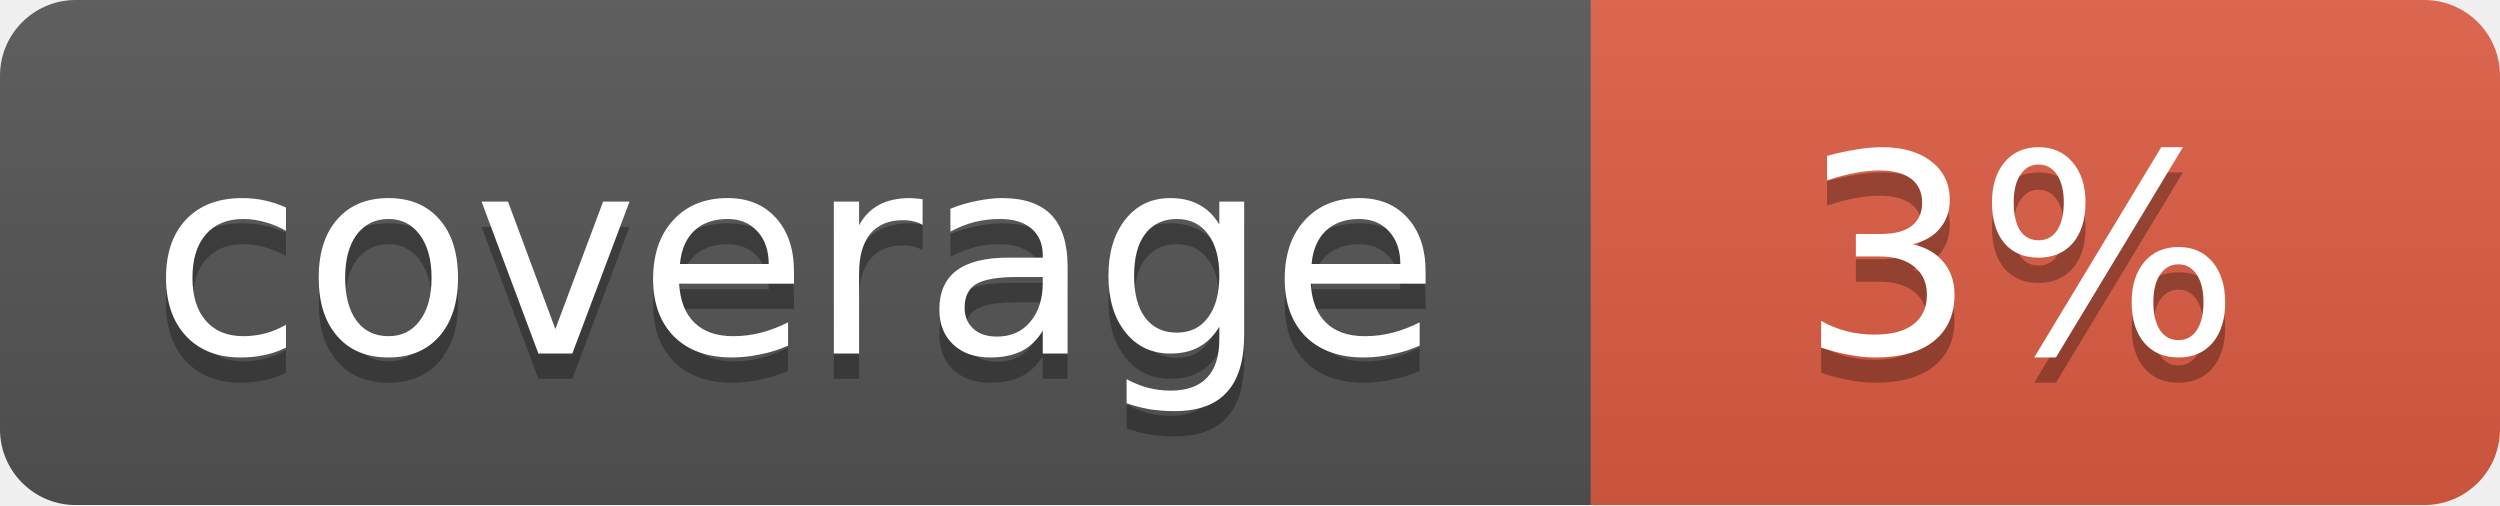
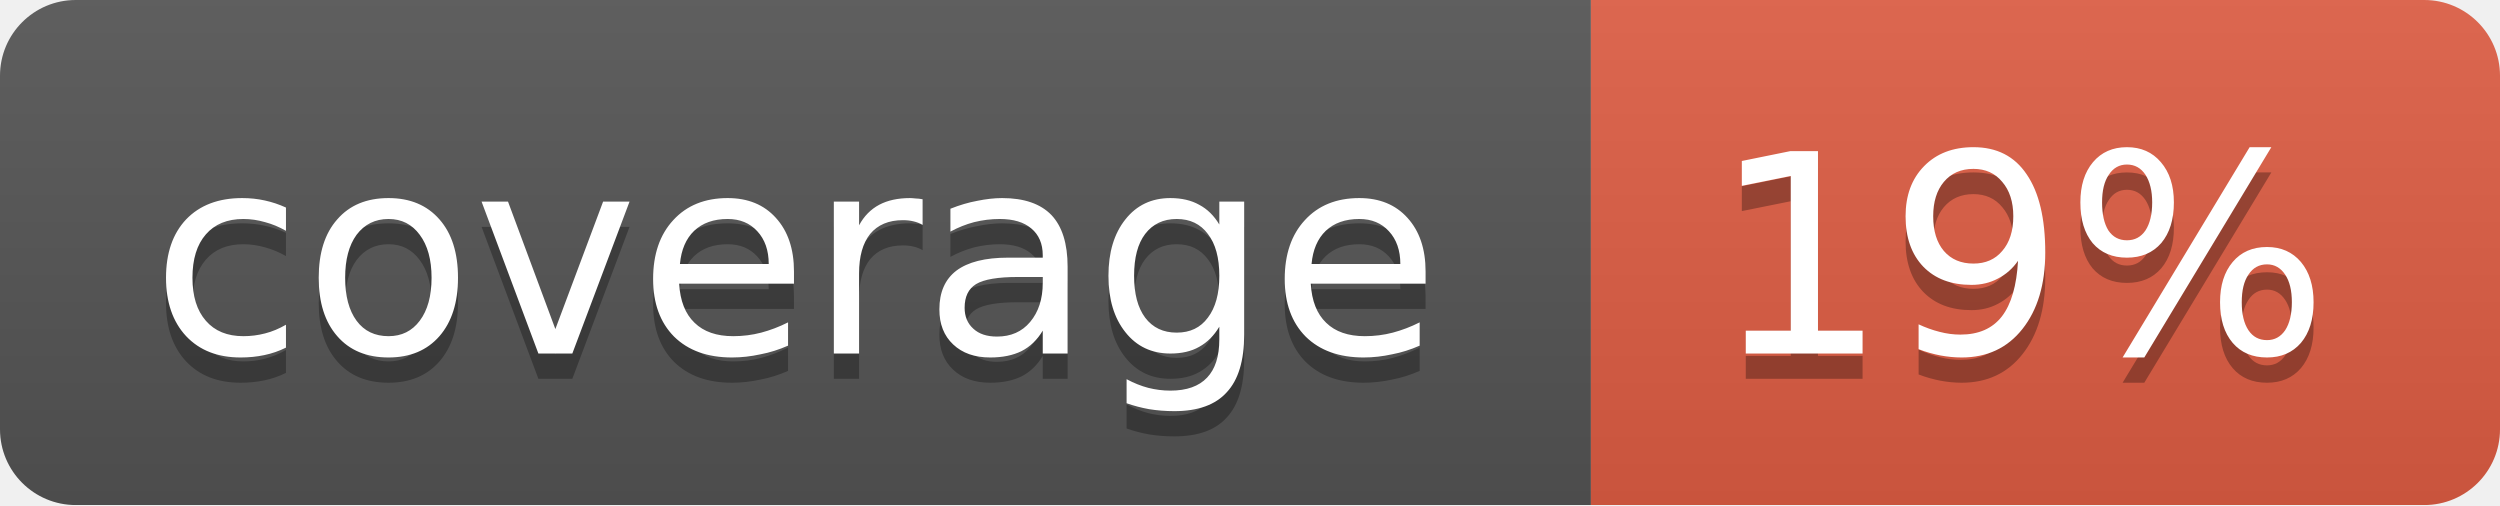
<svg xmlns="http://www.w3.org/2000/svg" width="99" height="20">
  <linearGradient id="b" x2="0" y2="100%">
    <stop offset="0" stop-color="#bbb" stop-opacity=".1" />
    <stop offset="1" stop-opacity=".1" />
  </linearGradient>
  <mask id="a">
    <rect width="99" height="20" rx="3" fill="#fff" />
  </mask>
  <g mask="url(#a)">
    <path fill="#555" d="M0 0h63v20H0z" />
    <path fill="#e05d44" d="M63 0h36v20H63z" />
    <path fill="url(#b)" d="M0 0h99v20H0z" />
  </g>
  <g fill="#fff" text-anchor="middle" font-family="DejaVu Sans,Verdana,Geneva,sans-serif" font-size="11">
    <text x="31.5" y="15" fill="#010101" fill-opacity=".3">coverage</text>
    <text x="31.5" y="14">coverage</text>
-     <text x="80" y="15" fill="#010101" fill-opacity=".3">3%</text>
-     <text x="80" y="14">3%</text>
+     <text x="80" y="15" fill="#010101" fill-opacity=".3">19%</text>
+     <text x="80" y="14">19%</text>
  </g>
</svg>
